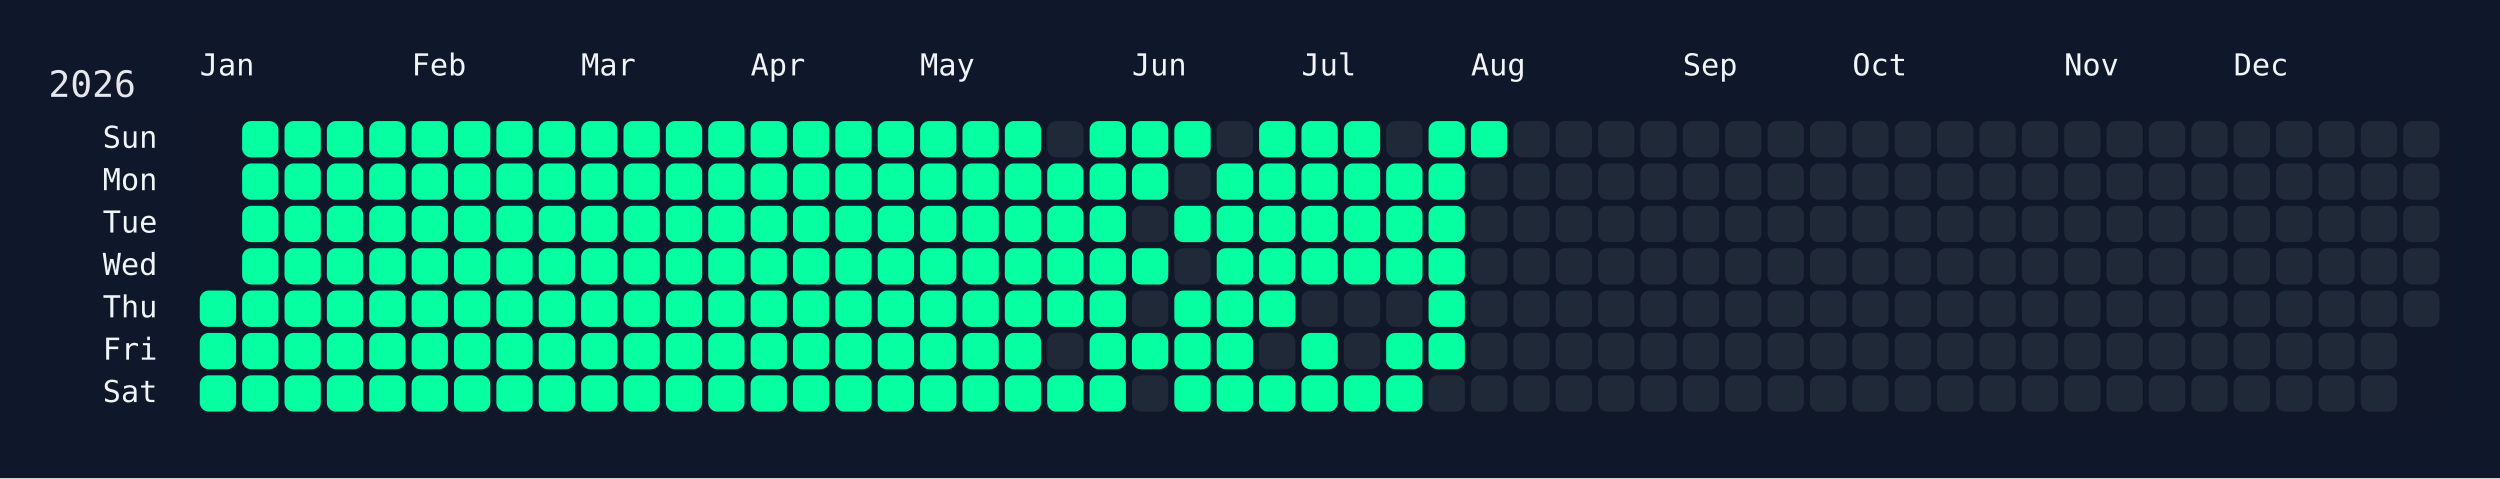
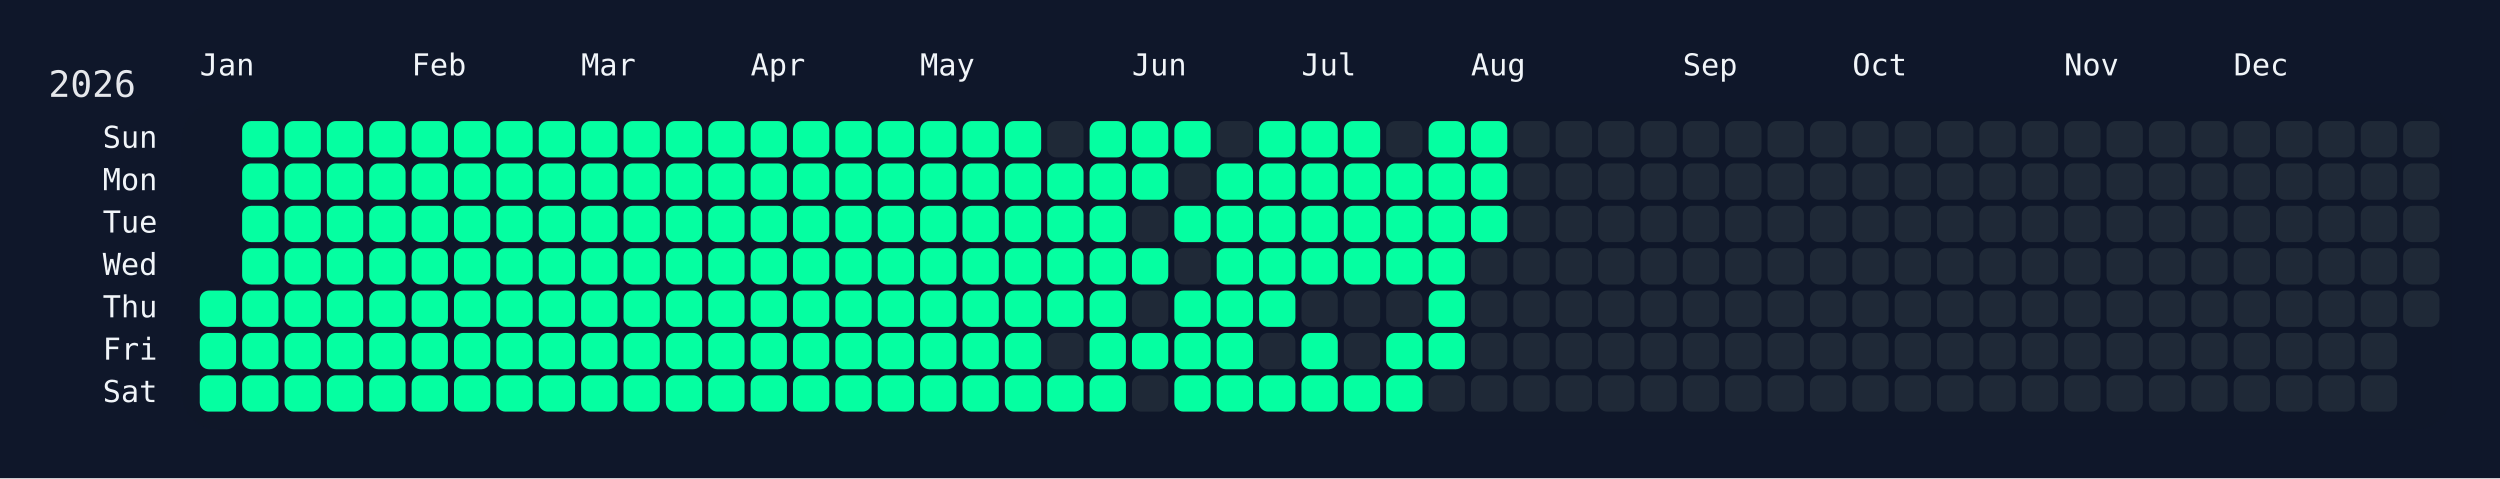
<svg xmlns="http://www.w3.org/2000/svg" width="826" height="158" viewBox="0 0 826 158">
  <rect width="826" height="158" fill="#0f172a" />
  <rect x="60" y="34" width="750" height="108" rx="12" ry="12" fill="rgba(15, 23, 42, 0.8)" />
  <text x="16" y="32" font-size="12" fill="#e5e7eb" font-family="JetBrains Mono, ui-monospace, SFMono-Regular, Menlo, Monaco, Consolas, monospace">2026</text>
  <text x="66" y="18" font-size="10" fill="#f1f5f9" font-family="JetBrains Mono, ui-monospace, SFMono-Regular, Menlo, Monaco, Consolas, monospace" dominant-baseline="hanging">Jan</text>
  <text x="136" y="18" font-size="10" fill="#f1f5f9" font-family="JetBrains Mono, ui-monospace, SFMono-Regular, Menlo, Monaco, Consolas, monospace" dominant-baseline="hanging">Feb</text>
  <text x="192" y="18" font-size="10" fill="#f1f5f9" font-family="JetBrains Mono, ui-monospace, SFMono-Regular, Menlo, Monaco, Consolas, monospace" dominant-baseline="hanging">Mar</text>
  <text x="248" y="18" font-size="10" fill="#f1f5f9" font-family="JetBrains Mono, ui-monospace, SFMono-Regular, Menlo, Monaco, Consolas, monospace" dominant-baseline="hanging">Apr</text>
  <text x="304" y="18" font-size="10" fill="#f1f5f9" font-family="JetBrains Mono, ui-monospace, SFMono-Regular, Menlo, Monaco, Consolas, monospace" dominant-baseline="hanging">May</text>
  <text x="374" y="18" font-size="10" fill="#f1f5f9" font-family="JetBrains Mono, ui-monospace, SFMono-Regular, Menlo, Monaco, Consolas, monospace" dominant-baseline="hanging">Jun</text>
  <text x="430" y="18" font-size="10" fill="#f1f5f9" font-family="JetBrains Mono, ui-monospace, SFMono-Regular, Menlo, Monaco, Consolas, monospace" dominant-baseline="hanging">Jul</text>
  <text x="486" y="18" font-size="10" fill="#f1f5f9" font-family="JetBrains Mono, ui-monospace, SFMono-Regular, Menlo, Monaco, Consolas, monospace" dominant-baseline="hanging">Aug</text>
  <text x="556" y="18" font-size="10" fill="#f1f5f9" font-family="JetBrains Mono, ui-monospace, SFMono-Regular, Menlo, Monaco, Consolas, monospace" dominant-baseline="hanging">Sep</text>
  <text x="612" y="18" font-size="10" fill="#f1f5f9" font-family="JetBrains Mono, ui-monospace, SFMono-Regular, Menlo, Monaco, Consolas, monospace" dominant-baseline="hanging">Oct</text>
  <text x="682" y="18" font-size="10" fill="#f1f5f9" font-family="JetBrains Mono, ui-monospace, SFMono-Regular, Menlo, Monaco, Consolas, monospace" dominant-baseline="hanging">Nov</text>
  <text x="738" y="18" font-size="10" fill="#f1f5f9" font-family="JetBrains Mono, ui-monospace, SFMono-Regular, Menlo, Monaco, Consolas, monospace" dominant-baseline="hanging">Dec</text>
  <text x="52" y="46.0" font-size="10" fill="#f1f5f9" font-family="JetBrains Mono, ui-monospace, SFMono-Regular, Menlo, Monaco, Consolas, monospace" text-anchor="end" dominant-baseline="middle">Sun</text>
  <text x="52" y="60.0" font-size="10" fill="#f1f5f9" font-family="JetBrains Mono, ui-monospace, SFMono-Regular, Menlo, Monaco, Consolas, monospace" text-anchor="end" dominant-baseline="middle">Mon</text>
  <text x="52" y="74.0" font-size="10" fill="#f1f5f9" font-family="JetBrains Mono, ui-monospace, SFMono-Regular, Menlo, Monaco, Consolas, monospace" text-anchor="end" dominant-baseline="middle">Tue</text>
  <text x="52" y="88.0" font-size="10" fill="#f1f5f9" font-family="JetBrains Mono, ui-monospace, SFMono-Regular, Menlo, Monaco, Consolas, monospace" text-anchor="end" dominant-baseline="middle">Wed</text>
  <text x="52" y="102.0" font-size="10" fill="#f1f5f9" font-family="JetBrains Mono, ui-monospace, SFMono-Regular, Menlo, Monaco, Consolas, monospace" text-anchor="end" dominant-baseline="middle">Thu</text>
  <text x="52" y="116.0" font-size="10" fill="#f1f5f9" font-family="JetBrains Mono, ui-monospace, SFMono-Regular, Menlo, Monaco, Consolas, monospace" text-anchor="end" dominant-baseline="middle">Fri</text>
  <text x="52" y="130.0" font-size="10" fill="#f1f5f9" font-family="JetBrains Mono, ui-monospace, SFMono-Regular, Menlo, Monaco, Consolas, monospace" text-anchor="end" dominant-baseline="middle">Sat</text>
  <g transform="translate(66,40)">
    <rect x="0" y="56" width="12" height="12" rx="3" ry="3" fill="#05ffa1" data-date="2026-01-01" />
    <rect x="0" y="70" width="12" height="12" rx="3" ry="3" fill="#05ffa1" data-date="2026-01-02" />
    <rect x="0" y="84" width="12" height="12" rx="3" ry="3" fill="#05ffa1" data-date="2026-01-03" />
    <rect x="14" y="0" width="12" height="12" rx="3" ry="3" fill="#05ffa1" data-date="2026-01-04" />
    <rect x="14" y="14" width="12" height="12" rx="3" ry="3" fill="#05ffa1" data-date="2026-01-05" />
    <rect x="14" y="28" width="12" height="12" rx="3" ry="3" fill="#05ffa1" data-date="2026-01-06" />
    <rect x="14" y="42" width="12" height="12" rx="3" ry="3" fill="#05ffa1" data-date="2026-01-07" />
    <rect x="14" y="56" width="12" height="12" rx="3" ry="3" fill="#05ffa1" data-date="2026-01-08" />
    <rect x="14" y="70" width="12" height="12" rx="3" ry="3" fill="#05ffa1" data-date="2026-01-09" />
    <rect x="14" y="84" width="12" height="12" rx="3" ry="3" fill="#05ffa1" data-date="2026-01-10" />
    <rect x="28" y="0" width="12" height="12" rx="3" ry="3" fill="#05ffa1" data-date="2026-01-11" />
    <rect x="28" y="14" width="12" height="12" rx="3" ry="3" fill="#05ffa1" data-date="2026-01-12" />
    <rect x="28" y="28" width="12" height="12" rx="3" ry="3" fill="#05ffa1" data-date="2026-01-13" />
    <rect x="28" y="42" width="12" height="12" rx="3" ry="3" fill="#05ffa1" data-date="2026-01-14" />
    <rect x="28" y="56" width="12" height="12" rx="3" ry="3" fill="#05ffa1" data-date="2026-01-15" />
    <rect x="28" y="70" width="12" height="12" rx="3" ry="3" fill="#05ffa1" data-date="2026-01-16" />
    <rect x="28" y="84" width="12" height="12" rx="3" ry="3" fill="#05ffa1" data-date="2026-01-17" />
    <rect x="42" y="0" width="12" height="12" rx="3" ry="3" fill="#05ffa1" data-date="2026-01-18" />
    <rect x="42" y="14" width="12" height="12" rx="3" ry="3" fill="#05ffa1" data-date="2026-01-19" />
    <rect x="42" y="28" width="12" height="12" rx="3" ry="3" fill="#05ffa1" data-date="2026-01-20" />
    <rect x="42" y="42" width="12" height="12" rx="3" ry="3" fill="#05ffa1" data-date="2026-01-21" />
    <rect x="42" y="56" width="12" height="12" rx="3" ry="3" fill="#05ffa1" data-date="2026-01-22" />
    <rect x="42" y="70" width="12" height="12" rx="3" ry="3" fill="#05ffa1" data-date="2026-01-23" />
    <rect x="42" y="84" width="12" height="12" rx="3" ry="3" fill="#05ffa1" data-date="2026-01-24" />
    <rect x="56" y="0" width="12" height="12" rx="3" ry="3" fill="#05ffa1" data-date="2026-01-25" />
    <rect x="56" y="14" width="12" height="12" rx="3" ry="3" fill="#05ffa1" data-date="2026-01-26" />
    <rect x="56" y="28" width="12" height="12" rx="3" ry="3" fill="#05ffa1" data-date="2026-01-27" />
    <rect x="56" y="42" width="12" height="12" rx="3" ry="3" fill="#05ffa1" data-date="2026-01-28" />
    <rect x="56" y="56" width="12" height="12" rx="3" ry="3" fill="#05ffa1" data-date="2026-01-29" />
    <rect x="56" y="70" width="12" height="12" rx="3" ry="3" fill="#05ffa1" data-date="2026-01-30" />
    <rect x="56" y="84" width="12" height="12" rx="3" ry="3" fill="#05ffa1" data-date="2026-01-31" />
    <rect x="70" y="0" width="12" height="12" rx="3" ry="3" fill="#05ffa1" data-date="2026-02-01" />
    <rect x="70" y="14" width="12" height="12" rx="3" ry="3" fill="#05ffa1" data-date="2026-02-02" />
    <rect x="70" y="28" width="12" height="12" rx="3" ry="3" fill="#05ffa1" data-date="2026-02-03" />
    <rect x="70" y="42" width="12" height="12" rx="3" ry="3" fill="#05ffa1" data-date="2026-02-04" />
    <rect x="70" y="56" width="12" height="12" rx="3" ry="3" fill="#05ffa1" data-date="2026-02-05" />
    <rect x="70" y="70" width="12" height="12" rx="3" ry="3" fill="#05ffa1" data-date="2026-02-06" />
    <rect x="70" y="84" width="12" height="12" rx="3" ry="3" fill="#05ffa1" data-date="2026-02-07" />
    <rect x="84" y="0" width="12" height="12" rx="3" ry="3" fill="#05ffa1" data-date="2026-02-08" />
    <rect x="84" y="14" width="12" height="12" rx="3" ry="3" fill="#05ffa1" data-date="2026-02-09" />
    <rect x="84" y="28" width="12" height="12" rx="3" ry="3" fill="#05ffa1" data-date="2026-02-10" />
    <rect x="84" y="42" width="12" height="12" rx="3" ry="3" fill="#05ffa1" data-date="2026-02-11" />
    <rect x="84" y="56" width="12" height="12" rx="3" ry="3" fill="#05ffa1" data-date="2026-02-12" />
    <rect x="84" y="70" width="12" height="12" rx="3" ry="3" fill="#05ffa1" data-date="2026-02-13" />
    <rect x="84" y="84" width="12" height="12" rx="3" ry="3" fill="#05ffa1" data-date="2026-02-14" />
    <rect x="98" y="0" width="12" height="12" rx="3" ry="3" fill="#05ffa1" data-date="2026-02-15" />
    <rect x="98" y="14" width="12" height="12" rx="3" ry="3" fill="#05ffa1" data-date="2026-02-16" />
    <rect x="98" y="28" width="12" height="12" rx="3" ry="3" fill="#05ffa1" data-date="2026-02-17" />
    <rect x="98" y="42" width="12" height="12" rx="3" ry="3" fill="#05ffa1" data-date="2026-02-18" />
    <rect x="98" y="56" width="12" height="12" rx="3" ry="3" fill="#05ffa1" data-date="2026-02-19" />
    <rect x="98" y="70" width="12" height="12" rx="3" ry="3" fill="#05ffa1" data-date="2026-02-20" />
    <rect x="98" y="84" width="12" height="12" rx="3" ry="3" fill="#05ffa1" data-date="2026-02-21" />
    <rect x="112" y="0" width="12" height="12" rx="3" ry="3" fill="#05ffa1" data-date="2026-02-22" />
    <rect x="112" y="14" width="12" height="12" rx="3" ry="3" fill="#05ffa1" data-date="2026-02-23" />
    <rect x="112" y="28" width="12" height="12" rx="3" ry="3" fill="#05ffa1" data-date="2026-02-24" />
    <rect x="112" y="42" width="12" height="12" rx="3" ry="3" fill="#05ffa1" data-date="2026-02-25" />
    <rect x="112" y="56" width="12" height="12" rx="3" ry="3" fill="#05ffa1" data-date="2026-02-26" />
    <rect x="112" y="70" width="12" height="12" rx="3" ry="3" fill="#05ffa1" data-date="2026-02-27" />
    <rect x="112" y="84" width="12" height="12" rx="3" ry="3" fill="#05ffa1" data-date="2026-02-28" />
    <rect x="126" y="0" width="12" height="12" rx="3" ry="3" fill="#05ffa1" data-date="2026-03-01" />
    <rect x="126" y="14" width="12" height="12" rx="3" ry="3" fill="#05ffa1" data-date="2026-03-02" />
    <rect x="126" y="28" width="12" height="12" rx="3" ry="3" fill="#05ffa1" data-date="2026-03-03" />
    <rect x="126" y="42" width="12" height="12" rx="3" ry="3" fill="#05ffa1" data-date="2026-03-04" />
    <rect x="126" y="56" width="12" height="12" rx="3" ry="3" fill="#05ffa1" data-date="2026-03-05" />
    <rect x="126" y="70" width="12" height="12" rx="3" ry="3" fill="#05ffa1" data-date="2026-03-06" />
    <rect x="126" y="84" width="12" height="12" rx="3" ry="3" fill="#05ffa1" data-date="2026-03-07" />
    <rect x="140" y="0" width="12" height="12" rx="3" ry="3" fill="#05ffa1" data-date="2026-03-08" />
    <rect x="140" y="14" width="12" height="12" rx="3" ry="3" fill="#05ffa1" data-date="2026-03-09" />
    <rect x="140" y="28" width="12" height="12" rx="3" ry="3" fill="#05ffa1" data-date="2026-03-10" />
    <rect x="140" y="42" width="12" height="12" rx="3" ry="3" fill="#05ffa1" data-date="2026-03-11" />
    <rect x="140" y="56" width="12" height="12" rx="3" ry="3" fill="#05ffa1" data-date="2026-03-12" />
    <rect x="140" y="70" width="12" height="12" rx="3" ry="3" fill="#05ffa1" data-date="2026-03-13" />
    <rect x="140" y="84" width="12" height="12" rx="3" ry="3" fill="#05ffa1" data-date="2026-03-14" />
    <rect x="154" y="0" width="12" height="12" rx="3" ry="3" fill="#05ffa1" data-date="2026-03-15" />
    <rect x="154" y="14" width="12" height="12" rx="3" ry="3" fill="#05ffa1" data-date="2026-03-16" />
    <rect x="154" y="28" width="12" height="12" rx="3" ry="3" fill="#05ffa1" data-date="2026-03-17" />
    <rect x="154" y="42" width="12" height="12" rx="3" ry="3" fill="#05ffa1" data-date="2026-03-18" />
    <rect x="154" y="56" width="12" height="12" rx="3" ry="3" fill="#05ffa1" data-date="2026-03-19" />
    <rect x="154" y="70" width="12" height="12" rx="3" ry="3" fill="#05ffa1" data-date="2026-03-20" />
    <rect x="154" y="84" width="12" height="12" rx="3" ry="3" fill="#05ffa1" data-date="2026-03-21" />
    <rect x="168" y="0" width="12" height="12" rx="3" ry="3" fill="#05ffa1" data-date="2026-03-22" />
    <rect x="168" y="14" width="12" height="12" rx="3" ry="3" fill="#05ffa1" data-date="2026-03-23" />
    <rect x="168" y="28" width="12" height="12" rx="3" ry="3" fill="#05ffa1" data-date="2026-03-24" />
    <rect x="168" y="42" width="12" height="12" rx="3" ry="3" fill="#05ffa1" data-date="2026-03-25" />
    <rect x="168" y="56" width="12" height="12" rx="3" ry="3" fill="#05ffa1" data-date="2026-03-26" />
    <rect x="168" y="70" width="12" height="12" rx="3" ry="3" fill="#05ffa1" data-date="2026-03-27" />
    <rect x="168" y="84" width="12" height="12" rx="3" ry="3" fill="#05ffa1" data-date="2026-03-28" />
    <rect x="182" y="0" width="12" height="12" rx="3" ry="3" fill="#05ffa1" data-date="2026-03-29" />
    <rect x="182" y="14" width="12" height="12" rx="3" ry="3" fill="#05ffa1" data-date="2026-03-30" />
    <rect x="182" y="28" width="12" height="12" rx="3" ry="3" fill="#05ffa1" data-date="2026-03-31" />
    <rect x="182" y="42" width="12" height="12" rx="3" ry="3" fill="#05ffa1" data-date="2026-04-01" />
    <rect x="182" y="56" width="12" height="12" rx="3" ry="3" fill="#05ffa1" data-date="2026-04-02" />
    <rect x="182" y="70" width="12" height="12" rx="3" ry="3" fill="#05ffa1" data-date="2026-04-03" />
    <rect x="182" y="84" width="12" height="12" rx="3" ry="3" fill="#05ffa1" data-date="2026-04-04" />
    <rect x="196" y="0" width="12" height="12" rx="3" ry="3" fill="#05ffa1" data-date="2026-04-05" />
    <rect x="196" y="14" width="12" height="12" rx="3" ry="3" fill="#05ffa1" data-date="2026-04-06" />
    <rect x="196" y="28" width="12" height="12" rx="3" ry="3" fill="#05ffa1" data-date="2026-04-07" />
    <rect x="196" y="42" width="12" height="12" rx="3" ry="3" fill="#05ffa1" data-date="2026-04-08" />
    <rect x="196" y="56" width="12" height="12" rx="3" ry="3" fill="#05ffa1" data-date="2026-04-09" />
    <rect x="196" y="70" width="12" height="12" rx="3" ry="3" fill="#05ffa1" data-date="2026-04-10" />
    <rect x="196" y="84" width="12" height="12" rx="3" ry="3" fill="#05ffa1" data-date="2026-04-11" />
    <rect x="210" y="0" width="12" height="12" rx="3" ry="3" fill="#05ffa1" data-date="2026-04-12" />
    <rect x="210" y="14" width="12" height="12" rx="3" ry="3" fill="#05ffa1" data-date="2026-04-13" />
    <rect x="210" y="28" width="12" height="12" rx="3" ry="3" fill="#05ffa1" data-date="2026-04-14" />
    <rect x="210" y="42" width="12" height="12" rx="3" ry="3" fill="#05ffa1" data-date="2026-04-15" />
    <rect x="210" y="56" width="12" height="12" rx="3" ry="3" fill="#05ffa1" data-date="2026-04-16" />
    <rect x="210" y="70" width="12" height="12" rx="3" ry="3" fill="#05ffa1" data-date="2026-04-17" />
    <rect x="210" y="84" width="12" height="12" rx="3" ry="3" fill="#05ffa1" data-date="2026-04-18" />
    <rect x="224" y="0" width="12" height="12" rx="3" ry="3" fill="#05ffa1" data-date="2026-04-19" />
    <rect x="224" y="14" width="12" height="12" rx="3" ry="3" fill="#05ffa1" data-date="2026-04-20" />
    <rect x="224" y="28" width="12" height="12" rx="3" ry="3" fill="#05ffa1" data-date="2026-04-21" />
    <rect x="224" y="42" width="12" height="12" rx="3" ry="3" fill="#05ffa1" data-date="2026-04-22" />
    <rect x="224" y="56" width="12" height="12" rx="3" ry="3" fill="#05ffa1" data-date="2026-04-23" />
    <rect x="224" y="70" width="12" height="12" rx="3" ry="3" fill="#05ffa1" data-date="2026-04-24" />
    <rect x="224" y="84" width="12" height="12" rx="3" ry="3" fill="#05ffa1" data-date="2026-04-25" />
    <rect x="238" y="0" width="12" height="12" rx="3" ry="3" fill="#05ffa1" data-date="2026-04-26" />
    <rect x="238" y="14" width="12" height="12" rx="3" ry="3" fill="#05ffa1" data-date="2026-04-27" />
    <rect x="238" y="28" width="12" height="12" rx="3" ry="3" fill="#05ffa1" data-date="2026-04-28" />
    <rect x="238" y="42" width="12" height="12" rx="3" ry="3" fill="#05ffa1" data-date="2026-04-29" />
    <rect x="238" y="56" width="12" height="12" rx="3" ry="3" fill="#05ffa1" data-date="2026-04-30" />
    <rect x="238" y="70" width="12" height="12" rx="3" ry="3" fill="#05ffa1" data-date="2026-05-01" />
    <rect x="238" y="84" width="12" height="12" rx="3" ry="3" fill="#05ffa1" data-date="2026-05-02" />
    <rect x="252" y="0" width="12" height="12" rx="3" ry="3" fill="#05ffa1" data-date="2026-05-03" />
    <rect x="252" y="14" width="12" height="12" rx="3" ry="3" fill="#05ffa1" data-date="2026-05-04" />
    <rect x="252" y="28" width="12" height="12" rx="3" ry="3" fill="#05ffa1" data-date="2026-05-05" />
    <rect x="252" y="42" width="12" height="12" rx="3" ry="3" fill="#05ffa1" data-date="2026-05-06" />
    <rect x="252" y="56" width="12" height="12" rx="3" ry="3" fill="#05ffa1" data-date="2026-05-07" />
    <rect x="252" y="70" width="12" height="12" rx="3" ry="3" fill="#05ffa1" data-date="2026-05-08" />
    <rect x="252" y="84" width="12" height="12" rx="3" ry="3" fill="#05ffa1" data-date="2026-05-09" />
    <rect x="266" y="0" width="12" height="12" rx="3" ry="3" fill="#05ffa1" data-date="2026-05-10" />
    <rect x="266" y="14" width="12" height="12" rx="3" ry="3" fill="#05ffa1" data-date="2026-05-11" />
    <rect x="266" y="28" width="12" height="12" rx="3" ry="3" fill="#05ffa1" data-date="2026-05-12" />
    <rect x="266" y="42" width="12" height="12" rx="3" ry="3" fill="#05ffa1" data-date="2026-05-13" />
    <rect x="266" y="56" width="12" height="12" rx="3" ry="3" fill="#05ffa1" data-date="2026-05-14" />
    <rect x="266" y="70" width="12" height="12" rx="3" ry="3" fill="#05ffa1" data-date="2026-05-15" />
    <rect x="266" y="84" width="12" height="12" rx="3" ry="3" fill="#05ffa1" data-date="2026-05-16" />
    <rect x="280" y="0" width="12" height="12" rx="3" ry="3" fill="#1f2937" data-date="2026-05-17" />
    <rect x="280" y="14" width="12" height="12" rx="3" ry="3" fill="#05ffa1" data-date="2026-05-18" />
    <rect x="280" y="28" width="12" height="12" rx="3" ry="3" fill="#05ffa1" data-date="2026-05-19" />
    <rect x="280" y="42" width="12" height="12" rx="3" ry="3" fill="#05ffa1" data-date="2026-05-20" />
    <rect x="280" y="56" width="12" height="12" rx="3" ry="3" fill="#05ffa1" data-date="2026-05-21" />
    <rect x="280" y="70" width="12" height="12" rx="3" ry="3" fill="#1f2937" data-date="2026-05-22" />
    <rect x="280" y="84" width="12" height="12" rx="3" ry="3" fill="#05ffa1" data-date="2026-05-23" />
    <rect x="294" y="0" width="12" height="12" rx="3" ry="3" fill="#05ffa1" data-date="2026-05-24" />
    <rect x="294" y="14" width="12" height="12" rx="3" ry="3" fill="#05ffa1" data-date="2026-05-25" />
    <rect x="294" y="28" width="12" height="12" rx="3" ry="3" fill="#05ffa1" data-date="2026-05-26" />
    <rect x="294" y="42" width="12" height="12" rx="3" ry="3" fill="#05ffa1" data-date="2026-05-27" />
    <rect x="294" y="56" width="12" height="12" rx="3" ry="3" fill="#05ffa1" data-date="2026-05-28" />
    <rect x="294" y="70" width="12" height="12" rx="3" ry="3" fill="#05ffa1" data-date="2026-05-29" />
    <rect x="294" y="84" width="12" height="12" rx="3" ry="3" fill="#05ffa1" data-date="2026-05-30" />
    <rect x="308" y="0" width="12" height="12" rx="3" ry="3" fill="#05ffa1" data-date="2026-05-31" />
    <rect x="308" y="14" width="12" height="12" rx="3" ry="3" fill="#05ffa1" data-date="2026-06-01" />
    <rect x="308" y="28" width="12" height="12" rx="3" ry="3" fill="#1f2937" data-date="2026-06-02" />
    <rect x="308" y="42" width="12" height="12" rx="3" ry="3" fill="#05ffa1" data-date="2026-06-03" />
    <rect x="308" y="56" width="12" height="12" rx="3" ry="3" fill="#1f2937" data-date="2026-06-04" />
    <rect x="308" y="70" width="12" height="12" rx="3" ry="3" fill="#05ffa1" data-date="2026-06-05" />
    <rect x="308" y="84" width="12" height="12" rx="3" ry="3" fill="#1f2937" data-date="2026-06-06" />
    <rect x="322" y="0" width="12" height="12" rx="3" ry="3" fill="#05ffa1" data-date="2026-06-07" />
    <rect x="322" y="14" width="12" height="12" rx="3" ry="3" fill="#1f2937" data-date="2026-06-08" />
    <rect x="322" y="28" width="12" height="12" rx="3" ry="3" fill="#05ffa1" data-date="2026-06-09" />
    <rect x="322" y="42" width="12" height="12" rx="3" ry="3" fill="#1f2937" data-date="2026-06-10" />
    <rect x="322" y="56" width="12" height="12" rx="3" ry="3" fill="#05ffa1" data-date="2026-06-11" />
    <rect x="322" y="70" width="12" height="12" rx="3" ry="3" fill="#05ffa1" data-date="2026-06-12" />
    <rect x="322" y="84" width="12" height="12" rx="3" ry="3" fill="#05ffa1" data-date="2026-06-13" />
    <rect x="336" y="0" width="12" height="12" rx="3" ry="3" fill="#1f2937" data-date="2026-06-14" />
    <rect x="336" y="14" width="12" height="12" rx="3" ry="3" fill="#05ffa1" data-date="2026-06-15" />
    <rect x="336" y="28" width="12" height="12" rx="3" ry="3" fill="#05ffa1" data-date="2026-06-16" />
    <rect x="336" y="42" width="12" height="12" rx="3" ry="3" fill="#05ffa1" data-date="2026-06-17" />
    <rect x="336" y="56" width="12" height="12" rx="3" ry="3" fill="#05ffa1" data-date="2026-06-18" />
    <rect x="336" y="70" width="12" height="12" rx="3" ry="3" fill="#05ffa1" data-date="2026-06-19" />
    <rect x="336" y="84" width="12" height="12" rx="3" ry="3" fill="#05ffa1" data-date="2026-06-20" />
    <rect x="350" y="0" width="12" height="12" rx="3" ry="3" fill="#05ffa1" data-date="2026-06-21" />
    <rect x="350" y="14" width="12" height="12" rx="3" ry="3" fill="#05ffa1" data-date="2026-06-22" />
    <rect x="350" y="28" width="12" height="12" rx="3" ry="3" fill="#05ffa1" data-date="2026-06-23" />
    <rect x="350" y="42" width="12" height="12" rx="3" ry="3" fill="#05ffa1" data-date="2026-06-24" />
    <rect x="350" y="56" width="12" height="12" rx="3" ry="3" fill="#05ffa1" data-date="2026-06-25" />
    <rect x="350" y="70" width="12" height="12" rx="3" ry="3" fill="#1f2937" data-date="2026-06-26" />
    <rect x="350" y="84" width="12" height="12" rx="3" ry="3" fill="#05ffa1" data-date="2026-06-27" />
    <rect x="364" y="0" width="12" height="12" rx="3" ry="3" fill="#05ffa1" data-date="2026-06-28" />
    <rect x="364" y="14" width="12" height="12" rx="3" ry="3" fill="#05ffa1" data-date="2026-06-29" />
    <rect x="364" y="28" width="12" height="12" rx="3" ry="3" fill="#05ffa1" data-date="2026-06-30" />
    <rect x="364" y="42" width="12" height="12" rx="3" ry="3" fill="#05ffa1" data-date="2026-07-01" />
    <rect x="364" y="56" width="12" height="12" rx="3" ry="3" fill="#1f2937" data-date="2026-07-02" />
    <rect x="364" y="70" width="12" height="12" rx="3" ry="3" fill="#05ffa1" data-date="2026-07-03" />
    <rect x="364" y="84" width="12" height="12" rx="3" ry="3" fill="#05ffa1" data-date="2026-07-04" />
    <rect x="378" y="0" width="12" height="12" rx="3" ry="3" fill="#05ffa1" data-date="2026-07-05" />
    <rect x="378" y="14" width="12" height="12" rx="3" ry="3" fill="#05ffa1" data-date="2026-07-06" />
    <rect x="378" y="28" width="12" height="12" rx="3" ry="3" fill="#05ffa1" data-date="2026-07-07" />
    <rect x="378" y="42" width="12" height="12" rx="3" ry="3" fill="#05ffa1" data-date="2026-07-08" />
    <rect x="378" y="56" width="12" height="12" rx="3" ry="3" fill="#1f2937" data-date="2026-07-09" />
    <rect x="378" y="70" width="12" height="12" rx="3" ry="3" fill="#1f2937" data-date="2026-07-10" />
    <rect x="378" y="84" width="12" height="12" rx="3" ry="3" fill="#05ffa1" data-date="2026-07-11" />
    <rect x="392" y="0" width="12" height="12" rx="3" ry="3" fill="#1f2937" data-date="2026-07-12" />
    <rect x="392" y="14" width="12" height="12" rx="3" ry="3" fill="#05ffa1" data-date="2026-07-13" />
    <rect x="392" y="28" width="12" height="12" rx="3" ry="3" fill="#05ffa1" data-date="2026-07-14" />
    <rect x="392" y="42" width="12" height="12" rx="3" ry="3" fill="#05ffa1" data-date="2026-07-15" />
    <rect x="392" y="56" width="12" height="12" rx="3" ry="3" fill="#1f2937" data-date="2026-07-16" />
    <rect x="392" y="70" width="12" height="12" rx="3" ry="3" fill="#05ffa1" data-date="2026-07-17" />
    <rect x="392" y="84" width="12" height="12" rx="3" ry="3" fill="#05ffa1" data-date="2026-07-18" />
    <rect x="406" y="0" width="12" height="12" rx="3" ry="3" fill="#05ffa1" data-date="2026-07-19" />
    <rect x="406" y="14" width="12" height="12" rx="3" ry="3" fill="#05ffa1" data-date="2026-07-20" />
    <rect x="406" y="28" width="12" height="12" rx="3" ry="3" fill="#05ffa1" data-date="2026-07-21" />
    <rect x="406" y="42" width="12" height="12" rx="3" ry="3" fill="#05ffa1" data-date="2026-07-22" />
    <rect x="406" y="56" width="12" height="12" rx="3" ry="3" fill="#05ffa1" data-date="2026-07-23" />
    <rect x="406" y="70" width="12" height="12" rx="3" ry="3" fill="#05ffa1" data-date="2026-07-24" />
    <rect x="406" y="84" width="12" height="12" rx="3" ry="3" fill="#1f2937" data-date="2026-07-25" />
    <rect x="420" y="0" width="12" height="12" rx="3" ry="3" fill="#05ffa1" data-date="2026-07-26" />
-     <rect x="420" y="14" width="12" height="12" rx="3" ry="3" fill="#1f2937" data-date="2026-07-27" />
-     <rect x="420" y="28" width="12" height="12" rx="3" ry="3" fill="#1f2937" data-date="2026-07-28" />
+     <rect x="420" y="14" width="12" height="12" rx="3" ry="3" fill="#05ffa1" data-date="2026-07-27" />
+     <rect x="420" y="28" width="12" height="12" rx="3" ry="3" fill="#05ffa1" data-date="2026-07-28" />
    <rect x="420" y="42" width="12" height="12" rx="3" ry="3" fill="#1f2937" data-date="2026-07-29" />
    <rect x="420" y="56" width="12" height="12" rx="3" ry="3" fill="#1f2937" data-date="2026-07-30" />
    <rect x="420" y="70" width="12" height="12" rx="3" ry="3" fill="#1f2937" data-date="2026-07-31" />
    <rect x="420" y="84" width="12" height="12" rx="3" ry="3" fill="#1f2937" data-date="2026-08-01" />
    <rect x="434" y="0" width="12" height="12" rx="3" ry="3" fill="#1f2937" data-date="2026-08-02" />
    <rect x="434" y="14" width="12" height="12" rx="3" ry="3" fill="#1f2937" data-date="2026-08-03" />
    <rect x="434" y="28" width="12" height="12" rx="3" ry="3" fill="#1f2937" data-date="2026-08-04" />
    <rect x="434" y="42" width="12" height="12" rx="3" ry="3" fill="#1f2937" data-date="2026-08-05" />
    <rect x="434" y="56" width="12" height="12" rx="3" ry="3" fill="#1f2937" data-date="2026-08-06" />
    <rect x="434" y="70" width="12" height="12" rx="3" ry="3" fill="#1f2937" data-date="2026-08-07" />
    <rect x="434" y="84" width="12" height="12" rx="3" ry="3" fill="#1f2937" data-date="2026-08-08" />
    <rect x="448" y="0" width="12" height="12" rx="3" ry="3" fill="#1f2937" data-date="2026-08-09" />
    <rect x="448" y="14" width="12" height="12" rx="3" ry="3" fill="#1f2937" data-date="2026-08-10" />
    <rect x="448" y="28" width="12" height="12" rx="3" ry="3" fill="#1f2937" data-date="2026-08-11" />
    <rect x="448" y="42" width="12" height="12" rx="3" ry="3" fill="#1f2937" data-date="2026-08-12" />
    <rect x="448" y="56" width="12" height="12" rx="3" ry="3" fill="#1f2937" data-date="2026-08-13" />
    <rect x="448" y="70" width="12" height="12" rx="3" ry="3" fill="#1f2937" data-date="2026-08-14" />
    <rect x="448" y="84" width="12" height="12" rx="3" ry="3" fill="#1f2937" data-date="2026-08-15" />
    <rect x="462" y="0" width="12" height="12" rx="3" ry="3" fill="#1f2937" data-date="2026-08-16" />
    <rect x="462" y="14" width="12" height="12" rx="3" ry="3" fill="#1f2937" data-date="2026-08-17" />
    <rect x="462" y="28" width="12" height="12" rx="3" ry="3" fill="#1f2937" data-date="2026-08-18" />
    <rect x="462" y="42" width="12" height="12" rx="3" ry="3" fill="#1f2937" data-date="2026-08-19" />
    <rect x="462" y="56" width="12" height="12" rx="3" ry="3" fill="#1f2937" data-date="2026-08-20" />
    <rect x="462" y="70" width="12" height="12" rx="3" ry="3" fill="#1f2937" data-date="2026-08-21" />
    <rect x="462" y="84" width="12" height="12" rx="3" ry="3" fill="#1f2937" data-date="2026-08-22" />
    <rect x="476" y="0" width="12" height="12" rx="3" ry="3" fill="#1f2937" data-date="2026-08-23" />
    <rect x="476" y="14" width="12" height="12" rx="3" ry="3" fill="#1f2937" data-date="2026-08-24" />
    <rect x="476" y="28" width="12" height="12" rx="3" ry="3" fill="#1f2937" data-date="2026-08-25" />
    <rect x="476" y="42" width="12" height="12" rx="3" ry="3" fill="#1f2937" data-date="2026-08-26" />
    <rect x="476" y="56" width="12" height="12" rx="3" ry="3" fill="#1f2937" data-date="2026-08-27" />
    <rect x="476" y="70" width="12" height="12" rx="3" ry="3" fill="#1f2937" data-date="2026-08-28" />
    <rect x="476" y="84" width="12" height="12" rx="3" ry="3" fill="#1f2937" data-date="2026-08-29" />
    <rect x="490" y="0" width="12" height="12" rx="3" ry="3" fill="#1f2937" data-date="2026-08-30" />
    <rect x="490" y="14" width="12" height="12" rx="3" ry="3" fill="#1f2937" data-date="2026-08-31" />
    <rect x="490" y="28" width="12" height="12" rx="3" ry="3" fill="#1f2937" data-date="2026-09-01" />
    <rect x="490" y="42" width="12" height="12" rx="3" ry="3" fill="#1f2937" data-date="2026-09-02" />
    <rect x="490" y="56" width="12" height="12" rx="3" ry="3" fill="#1f2937" data-date="2026-09-03" />
    <rect x="490" y="70" width="12" height="12" rx="3" ry="3" fill="#1f2937" data-date="2026-09-04" />
    <rect x="490" y="84" width="12" height="12" rx="3" ry="3" fill="#1f2937" data-date="2026-09-05" />
    <rect x="504" y="0" width="12" height="12" rx="3" ry="3" fill="#1f2937" data-date="2026-09-06" />
    <rect x="504" y="14" width="12" height="12" rx="3" ry="3" fill="#1f2937" data-date="2026-09-07" />
    <rect x="504" y="28" width="12" height="12" rx="3" ry="3" fill="#1f2937" data-date="2026-09-08" />
    <rect x="504" y="42" width="12" height="12" rx="3" ry="3" fill="#1f2937" data-date="2026-09-09" />
    <rect x="504" y="56" width="12" height="12" rx="3" ry="3" fill="#1f2937" data-date="2026-09-10" />
    <rect x="504" y="70" width="12" height="12" rx="3" ry="3" fill="#1f2937" data-date="2026-09-11" />
    <rect x="504" y="84" width="12" height="12" rx="3" ry="3" fill="#1f2937" data-date="2026-09-12" />
    <rect x="518" y="0" width="12" height="12" rx="3" ry="3" fill="#1f2937" data-date="2026-09-13" />
    <rect x="518" y="14" width="12" height="12" rx="3" ry="3" fill="#1f2937" data-date="2026-09-14" />
    <rect x="518" y="28" width="12" height="12" rx="3" ry="3" fill="#1f2937" data-date="2026-09-15" />
    <rect x="518" y="42" width="12" height="12" rx="3" ry="3" fill="#1f2937" data-date="2026-09-16" />
    <rect x="518" y="56" width="12" height="12" rx="3" ry="3" fill="#1f2937" data-date="2026-09-17" />
    <rect x="518" y="70" width="12" height="12" rx="3" ry="3" fill="#1f2937" data-date="2026-09-18" />
    <rect x="518" y="84" width="12" height="12" rx="3" ry="3" fill="#1f2937" data-date="2026-09-19" />
    <rect x="532" y="0" width="12" height="12" rx="3" ry="3" fill="#1f2937" data-date="2026-09-20" />
    <rect x="532" y="14" width="12" height="12" rx="3" ry="3" fill="#1f2937" data-date="2026-09-21" />
    <rect x="532" y="28" width="12" height="12" rx="3" ry="3" fill="#1f2937" data-date="2026-09-22" />
    <rect x="532" y="42" width="12" height="12" rx="3" ry="3" fill="#1f2937" data-date="2026-09-23" />
    <rect x="532" y="56" width="12" height="12" rx="3" ry="3" fill="#1f2937" data-date="2026-09-24" />
    <rect x="532" y="70" width="12" height="12" rx="3" ry="3" fill="#1f2937" data-date="2026-09-25" />
    <rect x="532" y="84" width="12" height="12" rx="3" ry="3" fill="#1f2937" data-date="2026-09-26" />
    <rect x="546" y="0" width="12" height="12" rx="3" ry="3" fill="#1f2937" data-date="2026-09-27" />
    <rect x="546" y="14" width="12" height="12" rx="3" ry="3" fill="#1f2937" data-date="2026-09-28" />
    <rect x="546" y="28" width="12" height="12" rx="3" ry="3" fill="#1f2937" data-date="2026-09-29" />
    <rect x="546" y="42" width="12" height="12" rx="3" ry="3" fill="#1f2937" data-date="2026-09-30" />
    <rect x="546" y="56" width="12" height="12" rx="3" ry="3" fill="#1f2937" data-date="2026-10-01" />
    <rect x="546" y="70" width="12" height="12" rx="3" ry="3" fill="#1f2937" data-date="2026-10-02" />
    <rect x="546" y="84" width="12" height="12" rx="3" ry="3" fill="#1f2937" data-date="2026-10-03" />
    <rect x="560" y="0" width="12" height="12" rx="3" ry="3" fill="#1f2937" data-date="2026-10-04" />
    <rect x="560" y="14" width="12" height="12" rx="3" ry="3" fill="#1f2937" data-date="2026-10-05" />
    <rect x="560" y="28" width="12" height="12" rx="3" ry="3" fill="#1f2937" data-date="2026-10-06" />
    <rect x="560" y="42" width="12" height="12" rx="3" ry="3" fill="#1f2937" data-date="2026-10-07" />
    <rect x="560" y="56" width="12" height="12" rx="3" ry="3" fill="#1f2937" data-date="2026-10-08" />
    <rect x="560" y="70" width="12" height="12" rx="3" ry="3" fill="#1f2937" data-date="2026-10-09" />
    <rect x="560" y="84" width="12" height="12" rx="3" ry="3" fill="#1f2937" data-date="2026-10-10" />
    <rect x="574" y="0" width="12" height="12" rx="3" ry="3" fill="#1f2937" data-date="2026-10-11" />
    <rect x="574" y="14" width="12" height="12" rx="3" ry="3" fill="#1f2937" data-date="2026-10-12" />
    <rect x="574" y="28" width="12" height="12" rx="3" ry="3" fill="#1f2937" data-date="2026-10-13" />
    <rect x="574" y="42" width="12" height="12" rx="3" ry="3" fill="#1f2937" data-date="2026-10-14" />
    <rect x="574" y="56" width="12" height="12" rx="3" ry="3" fill="#1f2937" data-date="2026-10-15" />
    <rect x="574" y="70" width="12" height="12" rx="3" ry="3" fill="#1f2937" data-date="2026-10-16" />
    <rect x="574" y="84" width="12" height="12" rx="3" ry="3" fill="#1f2937" data-date="2026-10-17" />
    <rect x="588" y="0" width="12" height="12" rx="3" ry="3" fill="#1f2937" data-date="2026-10-18" />
    <rect x="588" y="14" width="12" height="12" rx="3" ry="3" fill="#1f2937" data-date="2026-10-19" />
    <rect x="588" y="28" width="12" height="12" rx="3" ry="3" fill="#1f2937" data-date="2026-10-20" />
    <rect x="588" y="42" width="12" height="12" rx="3" ry="3" fill="#1f2937" data-date="2026-10-21" />
    <rect x="588" y="56" width="12" height="12" rx="3" ry="3" fill="#1f2937" data-date="2026-10-22" />
    <rect x="588" y="70" width="12" height="12" rx="3" ry="3" fill="#1f2937" data-date="2026-10-23" />
    <rect x="588" y="84" width="12" height="12" rx="3" ry="3" fill="#1f2937" data-date="2026-10-24" />
    <rect x="602" y="0" width="12" height="12" rx="3" ry="3" fill="#1f2937" data-date="2026-10-25" />
    <rect x="602" y="14" width="12" height="12" rx="3" ry="3" fill="#1f2937" data-date="2026-10-26" />
    <rect x="602" y="28" width="12" height="12" rx="3" ry="3" fill="#1f2937" data-date="2026-10-27" />
    <rect x="602" y="42" width="12" height="12" rx="3" ry="3" fill="#1f2937" data-date="2026-10-28" />
    <rect x="602" y="56" width="12" height="12" rx="3" ry="3" fill="#1f2937" data-date="2026-10-29" />
    <rect x="602" y="70" width="12" height="12" rx="3" ry="3" fill="#1f2937" data-date="2026-10-30" />
    <rect x="602" y="84" width="12" height="12" rx="3" ry="3" fill="#1f2937" data-date="2026-10-31" />
    <rect x="616" y="0" width="12" height="12" rx="3" ry="3" fill="#1f2937" data-date="2026-11-01" />
    <rect x="616" y="14" width="12" height="12" rx="3" ry="3" fill="#1f2937" data-date="2026-11-02" />
    <rect x="616" y="28" width="12" height="12" rx="3" ry="3" fill="#1f2937" data-date="2026-11-03" />
    <rect x="616" y="42" width="12" height="12" rx="3" ry="3" fill="#1f2937" data-date="2026-11-04" />
    <rect x="616" y="56" width="12" height="12" rx="3" ry="3" fill="#1f2937" data-date="2026-11-05" />
    <rect x="616" y="70" width="12" height="12" rx="3" ry="3" fill="#1f2937" data-date="2026-11-06" />
    <rect x="616" y="84" width="12" height="12" rx="3" ry="3" fill="#1f2937" data-date="2026-11-07" />
    <rect x="630" y="0" width="12" height="12" rx="3" ry="3" fill="#1f2937" data-date="2026-11-08" />
    <rect x="630" y="14" width="12" height="12" rx="3" ry="3" fill="#1f2937" data-date="2026-11-09" />
    <rect x="630" y="28" width="12" height="12" rx="3" ry="3" fill="#1f2937" data-date="2026-11-10" />
    <rect x="630" y="42" width="12" height="12" rx="3" ry="3" fill="#1f2937" data-date="2026-11-11" />
    <rect x="630" y="56" width="12" height="12" rx="3" ry="3" fill="#1f2937" data-date="2026-11-12" />
    <rect x="630" y="70" width="12" height="12" rx="3" ry="3" fill="#1f2937" data-date="2026-11-13" />
    <rect x="630" y="84" width="12" height="12" rx="3" ry="3" fill="#1f2937" data-date="2026-11-14" />
    <rect x="644" y="0" width="12" height="12" rx="3" ry="3" fill="#1f2937" data-date="2026-11-15" />
    <rect x="644" y="14" width="12" height="12" rx="3" ry="3" fill="#1f2937" data-date="2026-11-16" />
    <rect x="644" y="28" width="12" height="12" rx="3" ry="3" fill="#1f2937" data-date="2026-11-17" />
    <rect x="644" y="42" width="12" height="12" rx="3" ry="3" fill="#1f2937" data-date="2026-11-18" />
    <rect x="644" y="56" width="12" height="12" rx="3" ry="3" fill="#1f2937" data-date="2026-11-19" />
    <rect x="644" y="70" width="12" height="12" rx="3" ry="3" fill="#1f2937" data-date="2026-11-20" />
    <rect x="644" y="84" width="12" height="12" rx="3" ry="3" fill="#1f2937" data-date="2026-11-21" />
    <rect x="658" y="0" width="12" height="12" rx="3" ry="3" fill="#1f2937" data-date="2026-11-22" />
    <rect x="658" y="14" width="12" height="12" rx="3" ry="3" fill="#1f2937" data-date="2026-11-23" />
    <rect x="658" y="28" width="12" height="12" rx="3" ry="3" fill="#1f2937" data-date="2026-11-24" />
    <rect x="658" y="42" width="12" height="12" rx="3" ry="3" fill="#1f2937" data-date="2026-11-25" />
    <rect x="658" y="56" width="12" height="12" rx="3" ry="3" fill="#1f2937" data-date="2026-11-26" />
    <rect x="658" y="70" width="12" height="12" rx="3" ry="3" fill="#1f2937" data-date="2026-11-27" />
    <rect x="658" y="84" width="12" height="12" rx="3" ry="3" fill="#1f2937" data-date="2026-11-28" />
    <rect x="672" y="0" width="12" height="12" rx="3" ry="3" fill="#1f2937" data-date="2026-11-29" />
    <rect x="672" y="14" width="12" height="12" rx="3" ry="3" fill="#1f2937" data-date="2026-11-30" />
    <rect x="672" y="28" width="12" height="12" rx="3" ry="3" fill="#1f2937" data-date="2026-12-01" />
    <rect x="672" y="42" width="12" height="12" rx="3" ry="3" fill="#1f2937" data-date="2026-12-02" />
    <rect x="672" y="56" width="12" height="12" rx="3" ry="3" fill="#1f2937" data-date="2026-12-03" />
    <rect x="672" y="70" width="12" height="12" rx="3" ry="3" fill="#1f2937" data-date="2026-12-04" />
    <rect x="672" y="84" width="12" height="12" rx="3" ry="3" fill="#1f2937" data-date="2026-12-05" />
    <rect x="686" y="0" width="12" height="12" rx="3" ry="3" fill="#1f2937" data-date="2026-12-06" />
    <rect x="686" y="14" width="12" height="12" rx="3" ry="3" fill="#1f2937" data-date="2026-12-07" />
    <rect x="686" y="28" width="12" height="12" rx="3" ry="3" fill="#1f2937" data-date="2026-12-08" />
    <rect x="686" y="42" width="12" height="12" rx="3" ry="3" fill="#1f2937" data-date="2026-12-09" />
    <rect x="686" y="56" width="12" height="12" rx="3" ry="3" fill="#1f2937" data-date="2026-12-10" />
    <rect x="686" y="70" width="12" height="12" rx="3" ry="3" fill="#1f2937" data-date="2026-12-11" />
    <rect x="686" y="84" width="12" height="12" rx="3" ry="3" fill="#1f2937" data-date="2026-12-12" />
    <rect x="700" y="0" width="12" height="12" rx="3" ry="3" fill="#1f2937" data-date="2026-12-13" />
    <rect x="700" y="14" width="12" height="12" rx="3" ry="3" fill="#1f2937" data-date="2026-12-14" />
    <rect x="700" y="28" width="12" height="12" rx="3" ry="3" fill="#1f2937" data-date="2026-12-15" />
    <rect x="700" y="42" width="12" height="12" rx="3" ry="3" fill="#1f2937" data-date="2026-12-16" />
    <rect x="700" y="56" width="12" height="12" rx="3" ry="3" fill="#1f2937" data-date="2026-12-17" />
    <rect x="700" y="70" width="12" height="12" rx="3" ry="3" fill="#1f2937" data-date="2026-12-18" />
    <rect x="700" y="84" width="12" height="12" rx="3" ry="3" fill="#1f2937" data-date="2026-12-19" />
    <rect x="714" y="0" width="12" height="12" rx="3" ry="3" fill="#1f2937" data-date="2026-12-20" />
    <rect x="714" y="14" width="12" height="12" rx="3" ry="3" fill="#1f2937" data-date="2026-12-21" />
    <rect x="714" y="28" width="12" height="12" rx="3" ry="3" fill="#1f2937" data-date="2026-12-22" />
    <rect x="714" y="42" width="12" height="12" rx="3" ry="3" fill="#1f2937" data-date="2026-12-23" />
    <rect x="714" y="56" width="12" height="12" rx="3" ry="3" fill="#1f2937" data-date="2026-12-24" />
    <rect x="714" y="70" width="12" height="12" rx="3" ry="3" fill="#1f2937" data-date="2026-12-25" />
    <rect x="714" y="84" width="12" height="12" rx="3" ry="3" fill="#1f2937" data-date="2026-12-26" />
    <rect x="728" y="0" width="12" height="12" rx="3" ry="3" fill="#1f2937" data-date="2026-12-27" />
    <rect x="728" y="14" width="12" height="12" rx="3" ry="3" fill="#1f2937" data-date="2026-12-28" />
    <rect x="728" y="28" width="12" height="12" rx="3" ry="3" fill="#1f2937" data-date="2026-12-29" />
    <rect x="728" y="42" width="12" height="12" rx="3" ry="3" fill="#1f2937" data-date="2026-12-30" />
    <rect x="728" y="56" width="12" height="12" rx="3" ry="3" fill="#1f2937" data-date="2026-12-31" />
  </g>
</svg>
